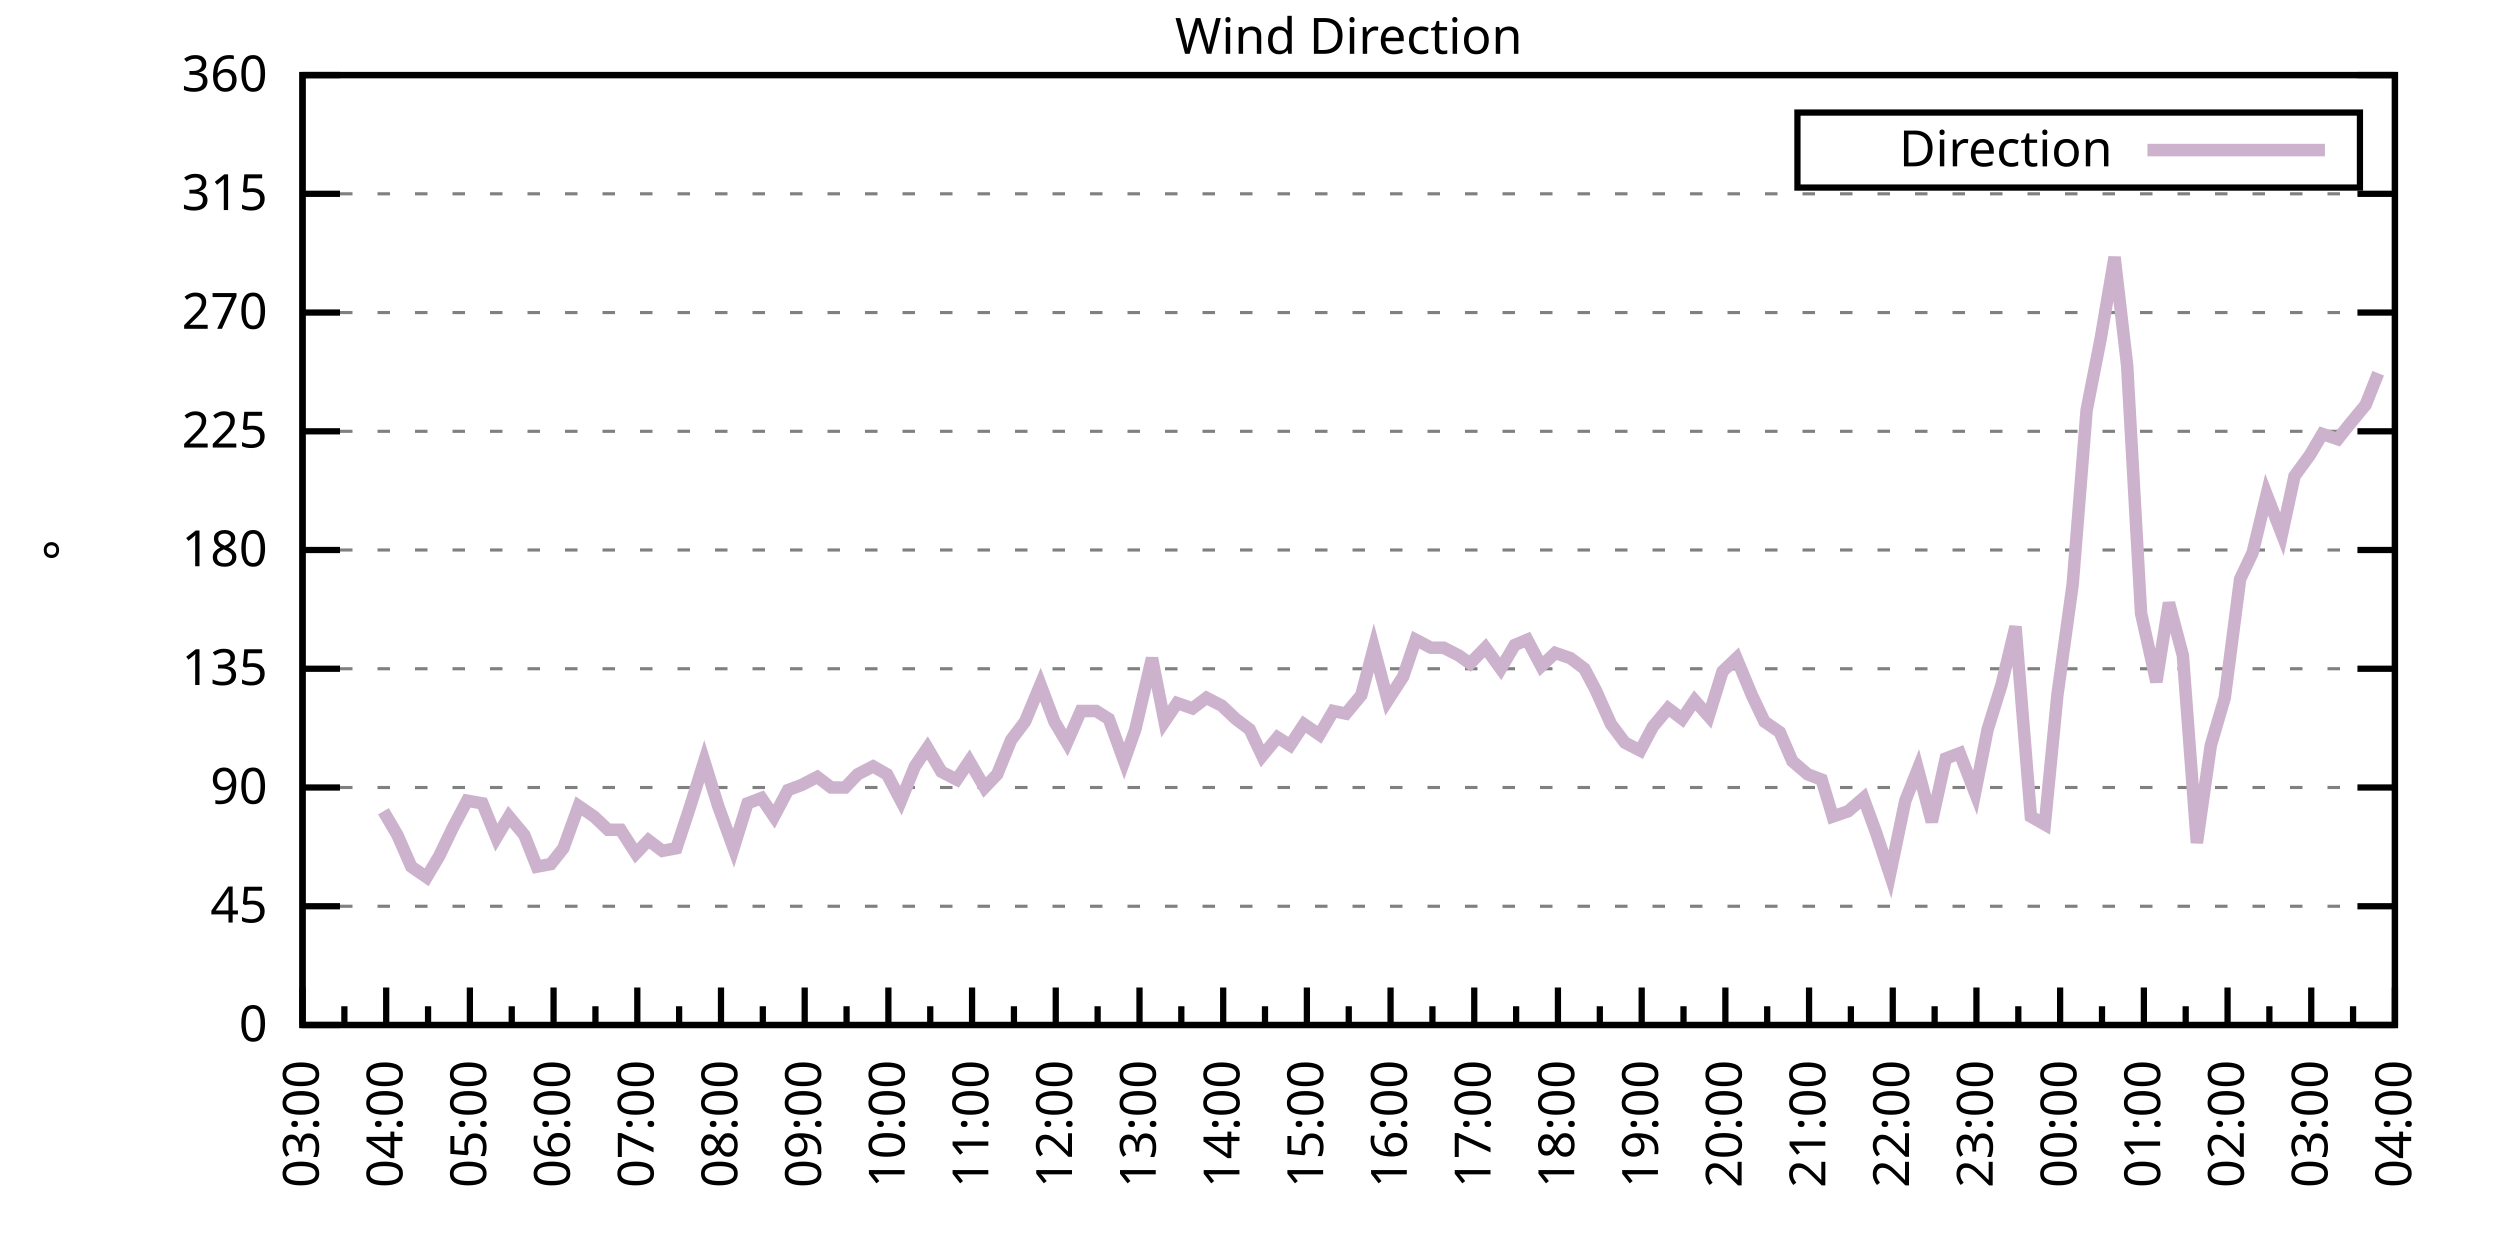
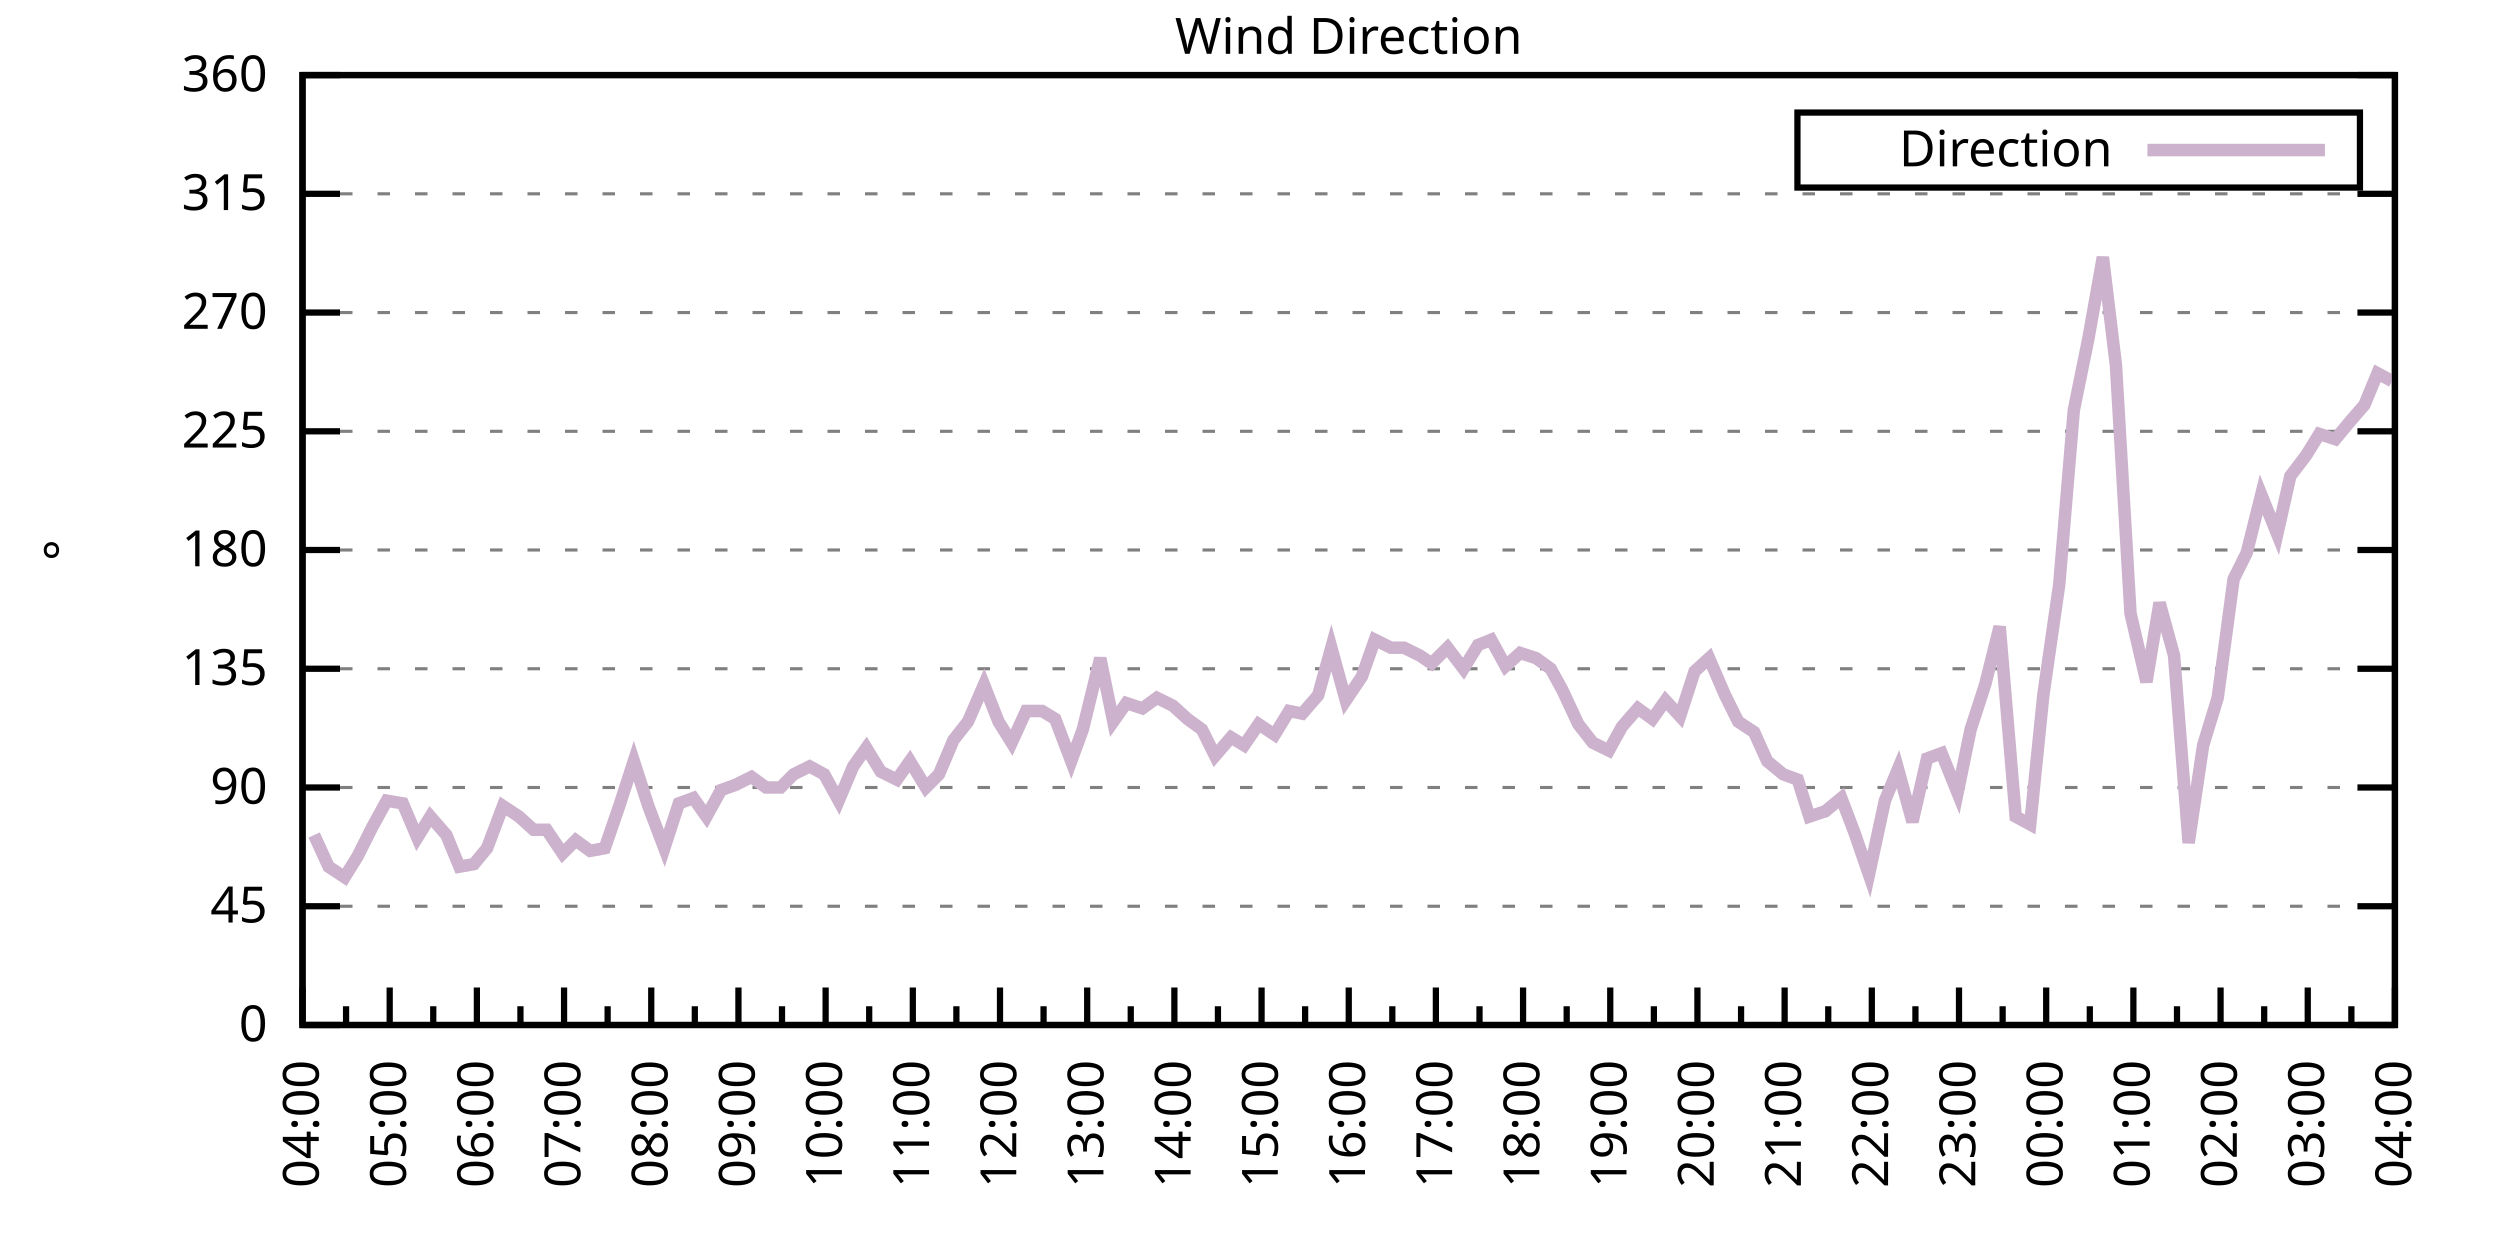
<svg xmlns="http://www.w3.org/2000/svg" xmlns:xlink="http://www.w3.org/1999/xlink" width="400" height="200" viewBox="0 0 400 200">
  <g id="gnuplot_canvas">
    <rect x="0" y="0" width="400" height="200" fill="none" />
    <defs>
      <circle id="gpDot" r="0.5" stroke-width="0.5" stroke="currentColor" />
      <path id="gpPt0" stroke-width="0.333" stroke="currentColor" d="M-1,0 h2 M0,-1 v2" />
      <path id="gpPt1" stroke-width="0.333" stroke="currentColor" d="M-1,-1 L1,1 M1,-1 L-1,1" />
      <path id="gpPt2" stroke-width="0.333" stroke="currentColor" d="M-1,0 L1,0 M0,-1 L0,1 M-1,-1 L1,1 M-1,1 L1,-1" />
      <rect id="gpPt3" stroke-width="0.333" stroke="currentColor" x="-1" y="-1" width="2" height="2" />
      <rect id="gpPt4" stroke-width="0.333" stroke="currentColor" fill="currentColor" x="-1" y="-1" width="2" height="2" />
      <circle id="gpPt5" stroke-width="0.333" stroke="currentColor" cx="0" cy="0" r="1" />
      <use xlink:href="#gpPt5" id="gpPt6" fill="currentColor" stroke="none" />
      <path id="gpPt7" stroke-width="0.333" stroke="currentColor" d="M0,-1.33 L-1.33,0.67 L1.33,0.67 z" />
      <use xlink:href="#gpPt7" id="gpPt8" fill="currentColor" stroke="none" />
      <use xlink:href="#gpPt7" id="gpPt9" stroke="currentColor" transform="rotate(180)" />
      <use xlink:href="#gpPt9" id="gpPt10" fill="currentColor" stroke="none" />
      <use xlink:href="#gpPt3" id="gpPt11" stroke="currentColor" transform="rotate(45)" />
      <use xlink:href="#gpPt11" id="gpPt12" fill="currentColor" stroke="none" />
      <path id="gpPt13" stroke-width="0.333" stroke="currentColor" d="M0,1.330 L1.265,0.411 L0.782,-1.067 L-0.782,-1.076 L-1.265,0.411 z" />
      <use xlink:href="#gpPt13" id="gpPt14" fill="currentColor" stroke="none" />
      <filter id="textbox" filterUnits="objectBoundingBox" x="0" y="0" height="1" width="1">
        <feFlood flood-color="white" flood-opacity="1" result="bgnd" />
        <feComposite in="SourceGraphic" in2="bgnd" operator="atop" />
      </filter>
      <filter id="greybox" filterUnits="objectBoundingBox" x="0" y="0" height="1" width="1">
        <feFlood flood-color="lightgrey" flood-opacity="1" result="grey" />
        <feComposite in="SourceGraphic" in2="grey" operator="atop" />
      </filter>
    </defs>
    <g fill="none" color="white" stroke="currentColor" stroke-width="1.00" stroke-linecap="butt" stroke-linejoin="miter">
</g>
    <g fill="none" color="black" stroke="currentColor" stroke-width="1.00" stroke-linecap="butt" stroke-linejoin="miter">
      <g stroke="none" shape-rendering="crispEdges">
        <polygon fill="rgb(255, 255, 255)" points="48.40,164.00 383.18,164.00 383.18,12.02 48.40,12.02 " />
      </g>
    </g>
    <g fill="none" color="black" stroke="currentColor" stroke-width="1.00" stroke-linecap="butt" stroke-linejoin="miter">
</g>
    <g fill="none" color="black" stroke="black" stroke-width="0.50" stroke-linecap="butt" stroke-linejoin="miter">
</g>
    <g fill="none" color="gray" stroke="currentColor" stroke-width="0.50" stroke-linecap="butt" stroke-linejoin="miter">
      <path stroke="gray" stroke-dasharray="2,4" class="gridline" d="M48.40,164.00 L383.19,164.00  " />
    </g>
    <g fill="none" color="gray" stroke="gray" stroke-width="1.00" stroke-linecap="butt" stroke-linejoin="miter">
</g>
    <g fill="none" color="black" stroke="currentColor" stroke-width="1.00" stroke-linecap="butt" stroke-linejoin="miter">
      <path stroke="black" d="M48.40,164.00 L54.40,164.00 M383.19,164.00 L377.19,164.00  " />
      <g transform="translate(42.80,166.60)" stroke="none" fill="black" font-family="Sans" font-size="8.00" text-anchor="end">
        <text>
          <tspan font-family="Sans"> 0</tspan>
        </text>
      </g>
    </g>
    <g fill="none" color="black" stroke="currentColor" stroke-width="1.00" stroke-linecap="butt" stroke-linejoin="miter">
</g>
    <g fill="none" color="black" stroke="black" stroke-width="0.50" stroke-linecap="butt" stroke-linejoin="miter">
</g>
    <g fill="none" color="gray" stroke="currentColor" stroke-width="0.50" stroke-linecap="butt" stroke-linejoin="miter">
      <path stroke="gray" stroke-dasharray="2,4" class="gridline" d="M48.40,145.00 L383.19,145.00  " />
    </g>
    <g fill="none" color="gray" stroke="gray" stroke-width="1.00" stroke-linecap="butt" stroke-linejoin="miter">
</g>
    <g fill="none" color="black" stroke="currentColor" stroke-width="1.00" stroke-linecap="butt" stroke-linejoin="miter">
      <path stroke="black" d="M48.40,145.00 L54.40,145.00 M383.19,145.00 L377.19,145.00  " />
      <g transform="translate(42.80,147.60)" stroke="none" fill="black" font-family="Sans" font-size="8.00" text-anchor="end">
        <text>
          <tspan font-family="Sans"> 45</tspan>
        </text>
      </g>
    </g>
    <g fill="none" color="black" stroke="currentColor" stroke-width="1.00" stroke-linecap="butt" stroke-linejoin="miter">
</g>
    <g fill="none" color="black" stroke="black" stroke-width="0.50" stroke-linecap="butt" stroke-linejoin="miter">
</g>
    <g fill="none" color="gray" stroke="currentColor" stroke-width="0.50" stroke-linecap="butt" stroke-linejoin="miter">
      <path stroke="gray" stroke-dasharray="2,4" class="gridline" d="M48.40,126.00 L383.19,126.00  " />
    </g>
    <g fill="none" color="gray" stroke="gray" stroke-width="1.00" stroke-linecap="butt" stroke-linejoin="miter">
</g>
    <g fill="none" color="black" stroke="currentColor" stroke-width="1.00" stroke-linecap="butt" stroke-linejoin="miter">
      <path stroke="black" d="M48.40,126.00 L54.40,126.00 M383.19,126.00 L377.19,126.00  " />
      <g transform="translate(42.80,128.60)" stroke="none" fill="black" font-family="Sans" font-size="8.00" text-anchor="end">
        <text>
          <tspan font-family="Sans"> 90</tspan>
        </text>
      </g>
    </g>
    <g fill="none" color="black" stroke="currentColor" stroke-width="1.00" stroke-linecap="butt" stroke-linejoin="miter">
</g>
    <g fill="none" color="black" stroke="black" stroke-width="0.50" stroke-linecap="butt" stroke-linejoin="miter">
</g>
    <g fill="none" color="gray" stroke="currentColor" stroke-width="0.50" stroke-linecap="butt" stroke-linejoin="miter">
      <path stroke="gray" stroke-dasharray="2,4" class="gridline" d="M48.40,107.00 L383.19,107.00  " />
    </g>
    <g fill="none" color="gray" stroke="gray" stroke-width="1.00" stroke-linecap="butt" stroke-linejoin="miter">
</g>
    <g fill="none" color="black" stroke="currentColor" stroke-width="1.00" stroke-linecap="butt" stroke-linejoin="miter">
      <path stroke="black" d="M48.40,107.00 L54.40,107.00 M383.19,107.00 L377.19,107.00  " />
      <g transform="translate(42.80,109.60)" stroke="none" fill="black" font-family="Sans" font-size="8.00" text-anchor="end">
        <text>
          <tspan font-family="Sans"> 135</tspan>
        </text>
      </g>
    </g>
    <g fill="none" color="black" stroke="currentColor" stroke-width="1.00" stroke-linecap="butt" stroke-linejoin="miter">
</g>
    <g fill="none" color="black" stroke="black" stroke-width="0.50" stroke-linecap="butt" stroke-linejoin="miter">
</g>
    <g fill="none" color="gray" stroke="currentColor" stroke-width="0.50" stroke-linecap="butt" stroke-linejoin="miter">
      <path stroke="gray" stroke-dasharray="2,4" class="gridline" d="M48.40,88.00 L383.19,88.00  " />
    </g>
    <g fill="none" color="gray" stroke="gray" stroke-width="1.00" stroke-linecap="butt" stroke-linejoin="miter">
</g>
    <g fill="none" color="black" stroke="currentColor" stroke-width="1.00" stroke-linecap="butt" stroke-linejoin="miter">
      <path stroke="black" d="M48.40,88.00 L54.40,88.00 M383.19,88.00 L377.19,88.00  " />
      <g transform="translate(42.80,90.60)" stroke="none" fill="black" font-family="Sans" font-size="8.00" text-anchor="end">
        <text>
          <tspan font-family="Sans"> 180</tspan>
        </text>
      </g>
    </g>
    <g fill="none" color="black" stroke="currentColor" stroke-width="1.00" stroke-linecap="butt" stroke-linejoin="miter">
</g>
    <g fill="none" color="black" stroke="black" stroke-width="0.50" stroke-linecap="butt" stroke-linejoin="miter">
</g>
    <g fill="none" color="gray" stroke="currentColor" stroke-width="0.50" stroke-linecap="butt" stroke-linejoin="miter">
      <path stroke="gray" stroke-dasharray="2,4" class="gridline" d="M48.40,69.01 L383.19,69.01  " />
    </g>
    <g fill="none" color="gray" stroke="gray" stroke-width="1.00" stroke-linecap="butt" stroke-linejoin="miter">
</g>
    <g fill="none" color="black" stroke="currentColor" stroke-width="1.00" stroke-linecap="butt" stroke-linejoin="miter">
      <path stroke="black" d="M48.40,69.01 L54.40,69.01 M383.19,69.01 L377.19,69.01  " />
      <g transform="translate(42.80,71.61)" stroke="none" fill="black" font-family="Sans" font-size="8.00" text-anchor="end">
        <text>
          <tspan font-family="Sans"> 225</tspan>
        </text>
      </g>
    </g>
    <g fill="none" color="black" stroke="currentColor" stroke-width="1.00" stroke-linecap="butt" stroke-linejoin="miter">
</g>
    <g fill="none" color="black" stroke="black" stroke-width="0.50" stroke-linecap="butt" stroke-linejoin="miter">
</g>
    <g fill="none" color="gray" stroke="currentColor" stroke-width="0.50" stroke-linecap="butt" stroke-linejoin="miter">
      <path stroke="gray" stroke-dasharray="2,4" class="gridline" d="M48.40,50.01 L383.19,50.01  " />
    </g>
    <g fill="none" color="gray" stroke="gray" stroke-width="1.00" stroke-linecap="butt" stroke-linejoin="miter">
</g>
    <g fill="none" color="black" stroke="currentColor" stroke-width="1.00" stroke-linecap="butt" stroke-linejoin="miter">
      <path stroke="black" d="M48.40,50.01 L54.40,50.01 M383.19,50.01 L377.19,50.01  " />
      <g transform="translate(42.80,52.61)" stroke="none" fill="black" font-family="Sans" font-size="8.00" text-anchor="end">
        <text>
          <tspan font-family="Sans"> 270</tspan>
        </text>
      </g>
    </g>
    <g fill="none" color="black" stroke="currentColor" stroke-width="1.00" stroke-linecap="butt" stroke-linejoin="miter">
</g>
    <g fill="none" color="black" stroke="black" stroke-width="0.50" stroke-linecap="butt" stroke-linejoin="miter">
</g>
    <g fill="none" color="gray" stroke="currentColor" stroke-width="0.50" stroke-linecap="butt" stroke-linejoin="miter">
      <path stroke="gray" stroke-dasharray="2,4" class="gridline" d="M48.40,31.01 L383.19,31.01  " />
    </g>
    <g fill="none" color="gray" stroke="gray" stroke-width="1.00" stroke-linecap="butt" stroke-linejoin="miter">
</g>
    <g fill="none" color="black" stroke="currentColor" stroke-width="1.00" stroke-linecap="butt" stroke-linejoin="miter">
      <path stroke="black" d="M48.40,31.01 L54.40,31.01 M383.19,31.01 L377.19,31.01  " />
      <g transform="translate(42.80,33.61)" stroke="none" fill="black" font-family="Sans" font-size="8.00" text-anchor="end">
        <text>
          <tspan font-family="Sans"> 315</tspan>
        </text>
      </g>
    </g>
    <g fill="none" color="black" stroke="currentColor" stroke-width="1.00" stroke-linecap="butt" stroke-linejoin="miter">
</g>
    <g fill="none" color="black" stroke="black" stroke-width="0.50" stroke-linecap="butt" stroke-linejoin="miter">
</g>
    <g fill="none" color="gray" stroke="currentColor" stroke-width="0.50" stroke-linecap="butt" stroke-linejoin="miter">
      <path stroke="gray" stroke-dasharray="2,4" class="gridline" d="M48.40,12.01 L383.19,12.01  " />
    </g>
    <g fill="none" color="gray" stroke="gray" stroke-width="1.00" stroke-linecap="butt" stroke-linejoin="miter">
</g>
    <g fill="none" color="black" stroke="currentColor" stroke-width="1.00" stroke-linecap="butt" stroke-linejoin="miter">
      <path stroke="black" d="M48.40,12.01 L54.40,12.01 M383.19,12.01 L377.19,12.01  " />
      <g transform="translate(42.80,14.61)" stroke="none" fill="black" font-family="Sans" font-size="8.00" text-anchor="end">
        <text>
          <tspan font-family="Sans"> 360</tspan>
        </text>
      </g>
    </g>
    <g fill="none" color="black" stroke="currentColor" stroke-width="1.00" stroke-linecap="butt" stroke-linejoin="miter">
      <path stroke="black" d="M48.40,164.00 L48.40,158.00  " />
      <g transform="translate(51.00,169.60) rotate(270)" stroke="none" fill="black" font-family="Sans" font-size="8.00" text-anchor="end">
        <text>
+           <tspan font-family="Sans">04:00</tspan>
+         </text>
+       </g>
+     </g>
+     <g fill="none" color="black" stroke="currentColor" stroke-width="1.00" stroke-linecap="butt" stroke-linejoin="miter">
+       <path stroke="black" d="M55.37,164.00 L55.37,161.00 M62.35,164.00 L62.35,158.00  " />
+       <g transform="translate(64.95,169.60) rotate(270)" stroke="none" fill="black" font-family="Sans" font-size="8.00" text-anchor="end">
+         <text>
+           <tspan font-family="Sans">05:00</tspan>
+         </text>
+       </g>
+     </g>
+     <g fill="none" color="black" stroke="currentColor" stroke-width="1.00" stroke-linecap="butt" stroke-linejoin="miter">
+       <path stroke="black" d="M69.32,164.00 L69.32,161.00 M76.30,164.00 L76.30,158.00  " />
+       <g transform="translate(78.90,169.60) rotate(270)" stroke="none" fill="black" font-family="Sans" font-size="8.00" text-anchor="end">
+         <text>
+           <tspan font-family="Sans">06:00</tspan>
+         </text>
+       </g>
+     </g>
+     <g fill="none" color="black" stroke="currentColor" stroke-width="1.00" stroke-linecap="butt" stroke-linejoin="miter">
+       <path stroke="black" d="M83.27,164.00 L83.27,161.00 M90.25,164.00 L90.25,158.00  " />
+       <g transform="translate(92.85,169.60) rotate(270)" stroke="none" fill="black" font-family="Sans" font-size="8.00" text-anchor="end">
+         <text>
+           <tspan font-family="Sans">07:00</tspan>
+         </text>
+       </g>
+     </g>
+     <g fill="none" color="black" stroke="currentColor" stroke-width="1.00" stroke-linecap="butt" stroke-linejoin="miter">
+       <path stroke="black" d="M97.22,164.00 L97.22,161.00 M104.20,164.00 L104.20,158.00  " />
+       <g transform="translate(106.80,169.60) rotate(270)" stroke="none" fill="black" font-family="Sans" font-size="8.00" text-anchor="end">
+         <text>
+           <tspan font-family="Sans">08:00</tspan>
+         </text>
+       </g>
+     </g>
+     <g fill="none" color="black" stroke="currentColor" stroke-width="1.00" stroke-linecap="butt" stroke-linejoin="miter">
+       <path stroke="black" d="M111.17,164.00 L111.17,161.00 M118.15,164.00 L118.15,158.00  " />
+       <g transform="translate(120.75,169.60) rotate(270)" stroke="none" fill="black" font-family="Sans" font-size="8.00" text-anchor="end">
+         <text>
+           <tspan font-family="Sans">09:00</tspan>
+         </text>
+       </g>
+     </g>
+     <g fill="none" color="black" stroke="currentColor" stroke-width="1.00" stroke-linecap="butt" stroke-linejoin="miter">
+       <path stroke="black" d="M125.12,164.00 L125.12,161.00 M132.10,164.00 L132.10,158.00  " />
+       <g transform="translate(134.70,169.60) rotate(270)" stroke="none" fill="black" font-family="Sans" font-size="8.00" text-anchor="end">
+         <text>
+           <tspan font-family="Sans">10:00</tspan>
+         </text>
+       </g>
+     </g>
+     <g fill="none" color="black" stroke="currentColor" stroke-width="1.00" stroke-linecap="butt" stroke-linejoin="miter">
+       <path stroke="black" d="M139.07,164.00 L139.07,161.00 M146.05,164.00 L146.05,158.00  " />
+       <g transform="translate(148.65,169.60) rotate(270)" stroke="none" fill="black" font-family="Sans" font-size="8.00" text-anchor="end">
+         <text>
+           <tspan font-family="Sans">11:00</tspan>
+         </text>
+       </g>
+     </g>
+     <g fill="none" color="black" stroke="currentColor" stroke-width="1.00" stroke-linecap="butt" stroke-linejoin="miter">
+       <path stroke="black" d="M153.02,164.00 L153.02,161.00 M160.00,164.00 L160.00,158.00  " />
+       <g transform="translate(162.60,169.60) rotate(270)" stroke="none" fill="black" font-family="Sans" font-size="8.00" text-anchor="end">
+         <text>
+           <tspan font-family="Sans">12:00</tspan>
+         </text>
+       </g>
+     </g>
+     <g fill="none" color="black" stroke="currentColor" stroke-width="1.00" stroke-linecap="butt" stroke-linejoin="miter">
+       <path stroke="black" d="M166.97,164.00 L166.97,161.00 M173.95,164.00 L173.95,158.00  " />
+       <g transform="translate(176.55,169.60) rotate(270)" stroke="none" fill="black" font-family="Sans" font-size="8.00" text-anchor="end">
+         <text>
+           <tspan font-family="Sans">13:00</tspan>
+         </text>
+       </g>
+     </g>
+     <g fill="none" color="black" stroke="currentColor" stroke-width="1.00" stroke-linecap="butt" stroke-linejoin="miter">
+       <path stroke="black" d="M180.92,164.00 L180.92,161.00 M187.90,164.00 L187.90,158.00  " />
+       <g transform="translate(190.50,169.60) rotate(270)" stroke="none" fill="black" font-family="Sans" font-size="8.00" text-anchor="end">
+         <text>
+           <tspan font-family="Sans">14:00</tspan>
+         </text>
+       </g>
+     </g>
+     <g fill="none" color="black" stroke="currentColor" stroke-width="1.00" stroke-linecap="butt" stroke-linejoin="miter">
+       <path stroke="black" d="M194.87,164.00 L194.87,161.00 M201.85,164.00 L201.85,158.00  " />
+       <g transform="translate(204.45,169.60) rotate(270)" stroke="none" fill="black" font-family="Sans" font-size="8.00" text-anchor="end">
+         <text>
+           <tspan font-family="Sans">15:00</tspan>
+         </text>
+       </g>
+     </g>
+     <g fill="none" color="black" stroke="currentColor" stroke-width="1.00" stroke-linecap="butt" stroke-linejoin="miter">
+       <path stroke="black" d="M208.82,164.00 L208.82,161.00 M215.80,164.00 L215.80,158.00  " />
+       <g transform="translate(218.40,169.60) rotate(270)" stroke="none" fill="black" font-family="Sans" font-size="8.00" text-anchor="end">
+         <text>
+           <tspan font-family="Sans">16:00</tspan>
+         </text>
+       </g>
+     </g>
+     <g fill="none" color="black" stroke="currentColor" stroke-width="1.00" stroke-linecap="butt" stroke-linejoin="miter">
+       <path stroke="black" d="M222.77,164.00 L222.77,161.00 M229.74,164.00 L229.74,158.00  " />
+       <g transform="translate(232.34,169.60) rotate(270)" stroke="none" fill="black" font-family="Sans" font-size="8.00" text-anchor="end">
+         <text>
+           <tspan font-family="Sans">17:00</tspan>
+         </text>
+       </g>
+     </g>
+     <g fill="none" color="black" stroke="currentColor" stroke-width="1.00" stroke-linecap="butt" stroke-linejoin="miter">
+       <path stroke="black" d="M236.72,164.00 L236.72,161.00 M243.69,164.00 L243.69,158.00  " />
+       <g transform="translate(246.29,169.60) rotate(270)" stroke="none" fill="black" font-family="Sans" font-size="8.00" text-anchor="end">
+         <text>
+           <tspan font-family="Sans">18:00</tspan>
+         </text>
+       </g>
+     </g>
+     <g fill="none" color="black" stroke="currentColor" stroke-width="1.00" stroke-linecap="butt" stroke-linejoin="miter">
+       <path stroke="black" d="M250.67,164.00 L250.67,161.00 M257.64,164.00 L257.64,158.00  " />
+       <g transform="translate(260.24,169.60) rotate(270)" stroke="none" fill="black" font-family="Sans" font-size="8.00" text-anchor="end">
+         <text>
+           <tspan font-family="Sans">19:00</tspan>
+         </text>
+       </g>
+     </g>
+     <g fill="none" color="black" stroke="currentColor" stroke-width="1.00" stroke-linecap="butt" stroke-linejoin="miter">
+       <path stroke="black" d="M264.62,164.00 L264.62,161.00 M271.59,164.00 L271.59,158.00  " />
+       <g transform="translate(274.19,169.60) rotate(270)" stroke="none" fill="black" font-family="Sans" font-size="8.00" text-anchor="end">
+         <text>
+           <tspan font-family="Sans">20:00</tspan>
+         </text>
+       </g>
+     </g>
+     <g fill="none" color="black" stroke="currentColor" stroke-width="1.00" stroke-linecap="butt" stroke-linejoin="miter">
+       <path stroke="black" d="M278.57,164.00 L278.57,161.00 M285.54,164.00 L285.54,158.00  " />
+       <g transform="translate(288.14,169.60) rotate(270)" stroke="none" fill="black" font-family="Sans" font-size="8.00" text-anchor="end">
+         <text>
+           <tspan font-family="Sans">21:00</tspan>
+         </text>
+       </g>
+     </g>
+     <g fill="none" color="black" stroke="currentColor" stroke-width="1.00" stroke-linecap="butt" stroke-linejoin="miter">
+       <path stroke="black" d="M292.52,164.00 L292.52,161.00 M299.49,164.00 L299.49,158.00  " />
+       <g transform="translate(302.09,169.60) rotate(270)" stroke="none" fill="black" font-family="Sans" font-size="8.00" text-anchor="end">
+         <text>
+           <tspan font-family="Sans">22:00</tspan>
+         </text>
+       </g>
+     </g>
+     <g fill="none" color="black" stroke="currentColor" stroke-width="1.00" stroke-linecap="butt" stroke-linejoin="miter">
+       <path stroke="black" d="M306.47,164.00 L306.47,161.00 M313.44,164.00 L313.44,158.00  " />
+       <g transform="translate(316.04,169.60) rotate(270)" stroke="none" fill="black" font-family="Sans" font-size="8.00" text-anchor="end">
+         <text>
+           <tspan font-family="Sans">23:00</tspan>
+         </text>
+       </g>
+     </g>
+     <g fill="none" color="black" stroke="currentColor" stroke-width="1.00" stroke-linecap="butt" stroke-linejoin="miter">
+       <path stroke="black" d="M320.42,164.00 L320.42,161.00 M327.39,164.00 L327.39,158.00  " />
+       <g transform="translate(329.99,169.60) rotate(270)" stroke="none" fill="black" font-family="Sans" font-size="8.00" text-anchor="end">
+         <text>
+           <tspan font-family="Sans">00:00</tspan>
+         </text>
+       </g>
+     </g>
+     <g fill="none" color="black" stroke="currentColor" stroke-width="1.00" stroke-linecap="butt" stroke-linejoin="miter">
+       <path stroke="black" d="M334.37,164.00 L334.37,161.00 M341.34,164.00 L341.34,158.00  " />
+       <g transform="translate(343.94,169.60) rotate(270)" stroke="none" fill="black" font-family="Sans" font-size="8.00" text-anchor="end">
+         <text>
+           <tspan font-family="Sans">01:00</tspan>
+         </text>
+       </g>
+     </g>
+     <g fill="none" color="black" stroke="currentColor" stroke-width="1.00" stroke-linecap="butt" stroke-linejoin="miter">
+       <path stroke="black" d="M348.32,164.00 L348.32,161.00 M355.29,164.00 L355.29,158.00  " />
+       <g transform="translate(357.89,169.60) rotate(270)" stroke="none" fill="black" font-family="Sans" font-size="8.00" text-anchor="end">
+         <text>
+           <tspan font-family="Sans">02:00</tspan>
+         </text>
+       </g>
+     </g>
+     <g fill="none" color="black" stroke="currentColor" stroke-width="1.00" stroke-linecap="butt" stroke-linejoin="miter">
+       <path stroke="black" d="M362.27,164.00 L362.27,161.00 M369.24,164.00 L369.24,158.00  " />
+       <g transform="translate(371.84,169.60) rotate(270)" stroke="none" fill="black" font-family="Sans" font-size="8.00" text-anchor="end">
+         <text>
          <tspan font-family="Sans">03:00</tspan>
        </text>
      </g>
    </g>
    <g fill="none" color="black" stroke="currentColor" stroke-width="1.00" stroke-linecap="butt" stroke-linejoin="miter">
-       <path stroke="black" d="M55.10,164.00 L55.10,161.00 M61.79,164.00 L61.79,158.00  " />
-       <g transform="translate(64.39,169.60) rotate(270)" stroke="none" fill="black" font-family="Sans" font-size="8.00" text-anchor="end">
-         <text>
-           <tspan font-family="Sans">04:00</tspan>
-         </text>
-       </g>
-     </g>
-     <g fill="none" color="black" stroke="currentColor" stroke-width="1.00" stroke-linecap="butt" stroke-linejoin="miter">
-       <path stroke="black" d="M68.49,164.00 L68.49,161.00 M75.18,164.00 L75.18,158.00  " />
-       <g transform="translate(77.78,169.60) rotate(270)" stroke="none" fill="black" font-family="Sans" font-size="8.00" text-anchor="end">
-         <text>
-           <tspan font-family="Sans">05:00</tspan>
-         </text>
-       </g>
-     </g>
-     <g fill="none" color="black" stroke="currentColor" stroke-width="1.00" stroke-linecap="butt" stroke-linejoin="miter">
-       <path stroke="black" d="M81.88,164.00 L81.88,161.00 M88.57,164.00 L88.57,158.00  " />
-       <g transform="translate(91.17,169.60) rotate(270)" stroke="none" fill="black" font-family="Sans" font-size="8.00" text-anchor="end">
-         <text>
-           <tspan font-family="Sans">06:00</tspan>
-         </text>
-       </g>
-     </g>
-     <g fill="none" color="black" stroke="currentColor" stroke-width="1.00" stroke-linecap="butt" stroke-linejoin="miter">
-       <path stroke="black" d="M95.27,164.00 L95.27,161.00 M101.97,164.00 L101.97,158.00  " />
-       <g transform="translate(104.57,169.60) rotate(270)" stroke="none" fill="black" font-family="Sans" font-size="8.00" text-anchor="end">
-         <text>
-           <tspan font-family="Sans">07:00</tspan>
-         </text>
-       </g>
-     </g>
-     <g fill="none" color="black" stroke="currentColor" stroke-width="1.00" stroke-linecap="butt" stroke-linejoin="miter">
-       <path stroke="black" d="M108.66,164.00 L108.66,161.00 M115.36,164.00 L115.36,158.00  " />
-       <g transform="translate(117.96,169.60) rotate(270)" stroke="none" fill="black" font-family="Sans" font-size="8.00" text-anchor="end">
-         <text>
-           <tspan font-family="Sans">08:00</tspan>
-         </text>
-       </g>
-     </g>
-     <g fill="none" color="black" stroke="currentColor" stroke-width="1.00" stroke-linecap="butt" stroke-linejoin="miter">
-       <path stroke="black" d="M122.05,164.00 L122.05,161.00 M128.75,164.00 L128.75,158.00  " />
-       <g transform="translate(131.35,169.60) rotate(270)" stroke="none" fill="black" font-family="Sans" font-size="8.00" text-anchor="end">
-         <text>
-           <tspan font-family="Sans">09:00</tspan>
-         </text>
-       </g>
-     </g>
-     <g fill="none" color="black" stroke="currentColor" stroke-width="1.00" stroke-linecap="butt" stroke-linejoin="miter">
-       <path stroke="black" d="M135.45,164.00 L135.45,161.00 M142.14,164.00 L142.14,158.00  " />
-       <g transform="translate(144.74,169.60) rotate(270)" stroke="none" fill="black" font-family="Sans" font-size="8.00" text-anchor="end">
-         <text>
-           <tspan font-family="Sans">10:00</tspan>
-         </text>
-       </g>
-     </g>
-     <g fill="none" color="black" stroke="currentColor" stroke-width="1.00" stroke-linecap="butt" stroke-linejoin="miter">
-       <path stroke="black" d="M148.84,164.00 L148.84,161.00 M155.53,164.00 L155.53,158.00  " />
-       <g transform="translate(158.13,169.60) rotate(270)" stroke="none" fill="black" font-family="Sans" font-size="8.00" text-anchor="end">
-         <text>
-           <tspan font-family="Sans">11:00</tspan>
-         </text>
-       </g>
-     </g>
-     <g fill="none" color="black" stroke="currentColor" stroke-width="1.00" stroke-linecap="butt" stroke-linejoin="miter">
-       <path stroke="black" d="M162.23,164.00 L162.23,161.00 M168.92,164.00 L168.92,158.00  " />
-       <g transform="translate(171.52,169.60) rotate(270)" stroke="none" fill="black" font-family="Sans" font-size="8.00" text-anchor="end">
-         <text>
-           <tspan font-family="Sans">12:00</tspan>
-         </text>
-       </g>
-     </g>
-     <g fill="none" color="black" stroke="currentColor" stroke-width="1.00" stroke-linecap="butt" stroke-linejoin="miter">
-       <path stroke="black" d="M175.62,164.00 L175.62,161.00 M182.32,164.00 L182.32,158.00  " />
-       <g transform="translate(184.92,169.60) rotate(270)" stroke="none" fill="black" font-family="Sans" font-size="8.00" text-anchor="end">
-         <text>
-           <tspan font-family="Sans">13:00</tspan>
-         </text>
-       </g>
-     </g>
-     <g fill="none" color="black" stroke="currentColor" stroke-width="1.00" stroke-linecap="butt" stroke-linejoin="miter">
-       <path stroke="black" d="M189.01,164.00 L189.01,161.00 M195.71,164.00 L195.71,158.00  " />
-       <g transform="translate(198.31,169.60) rotate(270)" stroke="none" fill="black" font-family="Sans" font-size="8.00" text-anchor="end">
-         <text>
-           <tspan font-family="Sans">14:00</tspan>
-         </text>
-       </g>
-     </g>
-     <g fill="none" color="black" stroke="currentColor" stroke-width="1.00" stroke-linecap="butt" stroke-linejoin="miter">
-       <path stroke="black" d="M202.40,164.00 L202.40,161.00 M209.10,164.00 L209.10,158.00  " />
-       <g transform="translate(211.70,169.60) rotate(270)" stroke="none" fill="black" font-family="Sans" font-size="8.00" text-anchor="end">
-         <text>
-           <tspan font-family="Sans">15:00</tspan>
-         </text>
-       </g>
-     </g>
-     <g fill="none" color="black" stroke="currentColor" stroke-width="1.00" stroke-linecap="butt" stroke-linejoin="miter">
-       <path stroke="black" d="M215.80,164.00 L215.80,161.00 M222.49,164.00 L222.49,158.00  " />
-       <g transform="translate(225.09,169.60) rotate(270)" stroke="none" fill="black" font-family="Sans" font-size="8.00" text-anchor="end">
-         <text>
-           <tspan font-family="Sans">16:00</tspan>
-         </text>
-       </g>
-     </g>
-     <g fill="none" color="black" stroke="currentColor" stroke-width="1.00" stroke-linecap="butt" stroke-linejoin="miter">
-       <path stroke="black" d="M229.19,164.00 L229.19,161.00 M235.88,164.00 L235.88,158.00  " />
-       <g transform="translate(238.48,169.60) rotate(270)" stroke="none" fill="black" font-family="Sans" font-size="8.00" text-anchor="end">
-         <text>
-           <tspan font-family="Sans">17:00</tspan>
-         </text>
-       </g>
-     </g>
-     <g fill="none" color="black" stroke="currentColor" stroke-width="1.00" stroke-linecap="butt" stroke-linejoin="miter">
-       <path stroke="black" d="M242.58,164.00 L242.58,161.00 M249.27,164.00 L249.27,158.00  " />
-       <g transform="translate(251.87,169.60) rotate(270)" stroke="none" fill="black" font-family="Sans" font-size="8.00" text-anchor="end">
-         <text>
-           <tspan font-family="Sans">18:00</tspan>
-         </text>
-       </g>
-     </g>
-     <g fill="none" color="black" stroke="currentColor" stroke-width="1.00" stroke-linecap="butt" stroke-linejoin="miter">
-       <path stroke="black" d="M255.97,164.00 L255.97,161.00 M262.67,164.00 L262.67,158.00  " />
-       <g transform="translate(265.27,169.60) rotate(270)" stroke="none" fill="black" font-family="Sans" font-size="8.00" text-anchor="end">
-         <text>
-           <tspan font-family="Sans">19:00</tspan>
-         </text>
-       </g>
-     </g>
-     <g fill="none" color="black" stroke="currentColor" stroke-width="1.00" stroke-linecap="butt" stroke-linejoin="miter">
-       <path stroke="black" d="M269.36,164.00 L269.36,161.00 M276.06,164.00 L276.06,158.00  " />
-       <g transform="translate(278.66,169.60) rotate(270)" stroke="none" fill="black" font-family="Sans" font-size="8.00" text-anchor="end">
-         <text>
-           <tspan font-family="Sans">20:00</tspan>
-         </text>
-       </g>
-     </g>
-     <g fill="none" color="black" stroke="currentColor" stroke-width="1.00" stroke-linecap="butt" stroke-linejoin="miter">
-       <path stroke="black" d="M282.75,164.00 L282.75,161.00 M289.45,164.00 L289.45,158.00  " />
-       <g transform="translate(292.05,169.60) rotate(270)" stroke="none" fill="black" font-family="Sans" font-size="8.00" text-anchor="end">
-         <text>
-           <tspan font-family="Sans">21:00</tspan>
-         </text>
-       </g>
-     </g>
-     <g fill="none" color="black" stroke="currentColor" stroke-width="1.00" stroke-linecap="butt" stroke-linejoin="miter">
-       <path stroke="black" d="M296.14,164.00 L296.14,161.00 M302.84,164.00 L302.84,158.00  " />
-       <g transform="translate(305.44,169.60) rotate(270)" stroke="none" fill="black" font-family="Sans" font-size="8.00" text-anchor="end">
-         <text>
-           <tspan font-family="Sans">22:00</tspan>
-         </text>
-       </g>
-     </g>
-     <g fill="none" color="black" stroke="currentColor" stroke-width="1.00" stroke-linecap="butt" stroke-linejoin="miter">
-       <path stroke="black" d="M309.54,164.00 L309.54,161.00 M316.23,164.00 L316.23,158.00  " />
-       <g transform="translate(318.83,169.60) rotate(270)" stroke="none" fill="black" font-family="Sans" font-size="8.00" text-anchor="end">
-         <text>
-           <tspan font-family="Sans">23:00</tspan>
-         </text>
-       </g>
-     </g>
-     <g fill="none" color="black" stroke="currentColor" stroke-width="1.00" stroke-linecap="butt" stroke-linejoin="miter">
-       <path stroke="black" d="M322.93,164.00 L322.93,161.00 M329.62,164.00 L329.62,158.00  " />
-       <g transform="translate(332.22,169.60) rotate(270)" stroke="none" fill="black" font-family="Sans" font-size="8.00" text-anchor="end">
-         <text>
-           <tspan font-family="Sans">00:00</tspan>
-         </text>
-       </g>
-     </g>
-     <g fill="none" color="black" stroke="currentColor" stroke-width="1.00" stroke-linecap="butt" stroke-linejoin="miter">
-       <path stroke="black" d="M336.32,164.00 L336.32,161.00 M343.02,164.00 L343.02,158.00  " />
-       <g transform="translate(345.62,169.60) rotate(270)" stroke="none" fill="black" font-family="Sans" font-size="8.00" text-anchor="end">
-         <text>
-           <tspan font-family="Sans">01:00</tspan>
-         </text>
-       </g>
-     </g>
-     <g fill="none" color="black" stroke="currentColor" stroke-width="1.00" stroke-linecap="butt" stroke-linejoin="miter">
-       <path stroke="black" d="M349.71,164.00 L349.71,161.00 M356.41,164.00 L356.41,158.00  " />
-       <g transform="translate(359.01,169.60) rotate(270)" stroke="none" fill="black" font-family="Sans" font-size="8.00" text-anchor="end">
-         <text>
-           <tspan font-family="Sans">02:00</tspan>
-         </text>
-       </g>
-     </g>
-     <g fill="none" color="black" stroke="currentColor" stroke-width="1.00" stroke-linecap="butt" stroke-linejoin="miter">
-       <path stroke="black" d="M363.10,164.00 L363.10,161.00 M369.80,164.00 L369.80,158.00  " />
-       <g transform="translate(372.40,169.60) rotate(270)" stroke="none" fill="black" font-family="Sans" font-size="8.00" text-anchor="end">
-         <text>
-           <tspan font-family="Sans">03:00</tspan>
-         </text>
-       </g>
-     </g>
-     <g fill="none" color="black" stroke="currentColor" stroke-width="1.00" stroke-linecap="butt" stroke-linejoin="miter">
-       <path stroke="black" d="M376.49,164.00 L376.49,161.00 M383.19,164.00 L383.19,158.00  " />
+       <path stroke="black" d="M376.22,164.00 L376.22,161.00 M383.19,164.00 L383.19,158.00  " />
      <g transform="translate(385.79,169.60) rotate(270)" stroke="none" fill="black" font-family="Sans" font-size="8.00" text-anchor="end">
        <text>
          <tspan font-family="Sans">04:00</tspan>
        </text>
      </g>
    </g>
    <g fill="none" color="black" stroke="currentColor" stroke-width="1.00" stroke-linecap="butt" stroke-linejoin="miter">
</g>
    <g fill="none" color="black" stroke="currentColor" stroke-width="1.00" stroke-linecap="butt" stroke-linejoin="miter">
      <path stroke="black" d="M48.40,12.01 L48.40,164.00 L383.19,164.00 L383.19,12.01 L48.40,12.01 Z  " />
    </g>
    <g fill="none" color="black" stroke="currentColor" stroke-width="1.00" stroke-linecap="butt" stroke-linejoin="miter">
      <g transform="translate(12.80,88.01) rotate(270)" stroke="none" fill="black" font-family="Sans" font-size="8.00" text-anchor="middle">
        <text>
          <tspan font-family="Sans">°</tspan>
        </text>
      </g>
    </g>
    <g fill="none" color="black" stroke="currentColor" stroke-width="1.00" stroke-linecap="butt" stroke-linejoin="miter">
</g>
    <g fill="none" color="black" stroke="currentColor" stroke-width="1.00" stroke-linecap="butt" stroke-linejoin="miter">
      <path stroke="black" d="M287.59,30.01 L287.59,18.01 L377.59,18.01 L377.59,30.01 L287.59,30.01 Z  " />
    </g>
    <g id="Wind_direction_plot_1">
      <g fill="none" color="white" stroke="black" stroke-width="2.00" stroke-linecap="butt" stroke-linejoin="miter">
</g>
      <g fill="none" color="black" stroke="currentColor" stroke-width="2.00" stroke-linecap="butt" stroke-linejoin="miter">
        <g transform="translate(337.99,26.61)" stroke="none" fill="black" font-family="Sans" font-size="8.00" text-anchor="end">
          <text>
            <tspan font-family="Sans">Direction</tspan>
          </text>
        </g>
      </g>
      <g fill="none" color="black" stroke="currentColor" stroke-width="2.00" stroke-linecap="butt" stroke-linejoin="miter">
-         <path stroke="rgb(204, 178, 204)" d="M343.59,24.01 L371.99,24.01 M61.35,129.80 L63.58,133.60 L65.81,138.67 L68.26,140.36 L70.27,136.98 L72.50,132.34   L74.74,128.11 L77.19,128.54 L79.42,134.02 L81.43,130.65 L83.89,133.60 L85.90,138.67 L88.13,138.25 L90.14,135.71   L92.59,128.96 L95.05,130.65 L97.28,132.76 L99.29,132.76 L101.74,136.56 L103.75,134.45 L105.98,136.14 L108.22,135.71   L110.45,128.96 L112.68,121.78 L114.91,128.96 L117.37,135.71 L119.60,128.54 L121.83,127.69 L123.84,130.65 L126.07,126.42   L128.30,125.58 L130.76,124.31 L132.99,126.00 L135.22,126.00 L137.23,123.89 L139.69,122.62 L141.92,123.89 L144.15,128.11   L146.38,122.62 L148.39,119.67 L150.62,123.47 L153.08,124.74 L155.09,121.78 L157.54,126.00 L159.55,123.89 L161.78,118.40   L164.01,115.45 L166.47,109.54 L168.70,115.45 L170.71,118.83 L172.94,113.76 L175.40,113.76 L177.41,115.03 L179.86,121.78   L181.65,116.71 L184.32,105.31 L186.33,115.45 L188.34,112.49 L190.80,113.34 L193.03,111.65 L195.48,112.91 L197.72,115.03   L199.95,116.71 L201.96,120.94 L204.41,117.98 L206.42,119.25 L208.65,115.87 L211.11,117.56 L213.34,113.76 L215.35,114.18   L217.80,111.23 L219.81,103.63 L222.04,112.07 L224.50,108.27 L226.51,102.36 L228.96,103.63 L230.97,103.63 L233.43,104.89   L235.21,106.16 L237.67,103.63 L240.12,107.00 L242.36,103.20 L244.36,102.36 L246.60,106.58 L248.83,104.47 L251.28,105.31   L253.51,107.00 L255.30,110.38 L257.76,115.87 L259.99,118.83 L262.44,120.09 L264.45,116.29 L266.91,113.34 L269.14,115.03   L271.15,112.07 L273.38,114.60 L275.61,107.43 L277.84,105.31 L280.30,111.23 L282.31,115.45 L284.76,117.14 L286.77,121.78   L289.23,123.89 L291.46,124.74 L293.24,130.65 L295.70,129.80 L298.15,127.69 L300.16,133.18 L302.39,139.93 L304.85,128.11   L306.86,123.05 L309.09,131.49 L311.32,121.36 L313.55,120.51 L316.01,126.85 L318.02,116.71 L320.25,109.54 L322.48,100.25   L324.94,130.65 L327.17,131.91 L329.18,111.23 L331.63,93.49 L333.86,65.63 L336.10,54.23 L338.33,41.14 L340.34,58.45   L342.57,98.14 L345.02,109.11 L347.03,96.45 L349.26,104.89 L351.50,134.87 L353.73,119.25 L355.96,111.65 L358.42,92.65   L360.42,88.43 L362.66,79.14 L365.11,85.47 L367.12,76.18 L369.58,72.81 L371.58,69.43 L374.04,70.27 L376.05,67.74   L378.50,64.78 L380.51,59.72  " />
+         <path stroke="rgb(204, 178, 204)" d="M343.59,24.01 L371.99,24.01 M50.26,133.60 L52.58,138.67 L55.14,140.36 L57.23,136.98 L59.56,132.34 L61.88,128.11   L64.44,128.54 L66.77,134.02 L68.86,130.65 L71.42,133.60 L73.51,138.67 L75.83,138.25 L77.93,135.71 L80.48,128.96   L83.04,130.65 L85.37,132.76 L87.46,132.76 L90.02,136.56 L92.11,134.45 L94.43,136.14 L96.76,135.71 L99.08,128.96   L101.41,121.78 L103.73,128.96 L106.29,135.71 L108.62,128.54 L110.94,127.69 L113.03,130.65 L115.36,126.42 L117.68,125.58   L120.24,124.31 L122.57,126.00 L124.89,126.00 L126.98,123.89 L129.54,122.62 L131.87,123.89 L134.19,128.11 L136.51,122.62   L138.61,119.67 L140.93,123.47 L143.49,124.74 L145.58,121.78 L148.14,126.00 L150.23,123.89 L152.56,118.40 L154.88,115.45   L157.44,109.54 L159.76,115.45 L161.86,118.83 L164.18,113.76 L166.74,113.76 L168.83,115.03 L171.39,121.78 L173.25,116.71   L176.04,105.31 L178.13,115.45 L180.22,112.49 L182.78,113.34 L185.11,111.65 L187.66,112.91 L189.99,115.03 L192.31,116.71   L194.41,120.94 L196.96,117.98 L199.06,119.25 L201.38,115.87 L203.94,117.56 L206.26,113.76 L208.36,114.18 L210.91,111.23   L213.01,103.63 L215.33,112.07 L217.89,108.27 L219.98,102.36 L222.54,103.63 L224.63,103.63 L227.19,104.89 L229.05,106.16   L231.60,103.63 L234.16,107.00 L236.49,103.20 L238.58,102.36 L240.90,106.58 L243.23,104.47 L245.79,105.31 L248.11,107.00   L249.97,110.38 L252.53,115.87 L254.85,118.83 L257.41,120.09 L259.50,116.29 L262.06,113.34 L264.39,115.03 L266.48,112.07   L268.80,114.60 L271.13,107.43 L273.45,105.31 L276.01,111.23 L278.10,115.45 L280.66,117.14 L282.75,121.78 L285.31,123.89   L287.64,124.74 L289.50,130.65 L292.05,129.80 L294.61,127.69 L296.70,133.18 L299.03,139.93 L301.58,128.11 L303.68,123.05   L306.00,131.49 L308.33,121.36 L310.65,120.51 L313.21,126.85 L315.30,116.71 L317.63,109.54 L319.95,100.25 L322.51,130.65   L324.83,131.91 L326.93,111.23 L329.48,93.49 L331.81,65.63 L334.13,54.23 L336.46,41.14 L338.55,58.45 L340.88,98.14   L343.43,109.11 L345.53,96.45 L347.85,104.89 L350.18,134.87 L352.50,119.25 L354.83,111.65 L357.38,92.65 L359.48,88.43   L361.80,79.14 L364.36,85.47 L366.45,76.18 L369.01,72.81 L371.10,69.43 L373.66,70.27 L375.75,67.74 L378.31,64.78   L380.40,59.72 L382.73,60.98  " />
      </g>
    </g>
    <g fill="none" color="black" stroke="currentColor" stroke-width="2.00" stroke-linecap="butt" stroke-linejoin="miter">
</g>
    <g fill="none" color="black" stroke="black" stroke-width="1.00" stroke-linecap="butt" stroke-linejoin="miter">
</g>
    <g fill="none" color="black" stroke="currentColor" stroke-width="1.00" stroke-linecap="butt" stroke-linejoin="miter">
      <path stroke="black" d="M48.40,12.01 L48.40,164.00 L383.19,164.00 L383.19,12.01 L48.40,12.01 Z  " />
    </g>
    <g fill="none" color="black" stroke="currentColor" stroke-width="1.00" stroke-linecap="butt" stroke-linejoin="miter">
      <g transform="translate(215.79,8.61)" stroke="none" fill="black" font-family="Sans" font-size="8.00" text-anchor="middle">
        <text>
          <tspan font-family="Sans">Wind Direction</tspan>
        </text>
      </g>
    </g>
    <g fill="none" color="black" stroke="currentColor" stroke-width="1.00" stroke-linecap="butt" stroke-linejoin="miter">
</g>
  </g>
</svg>
